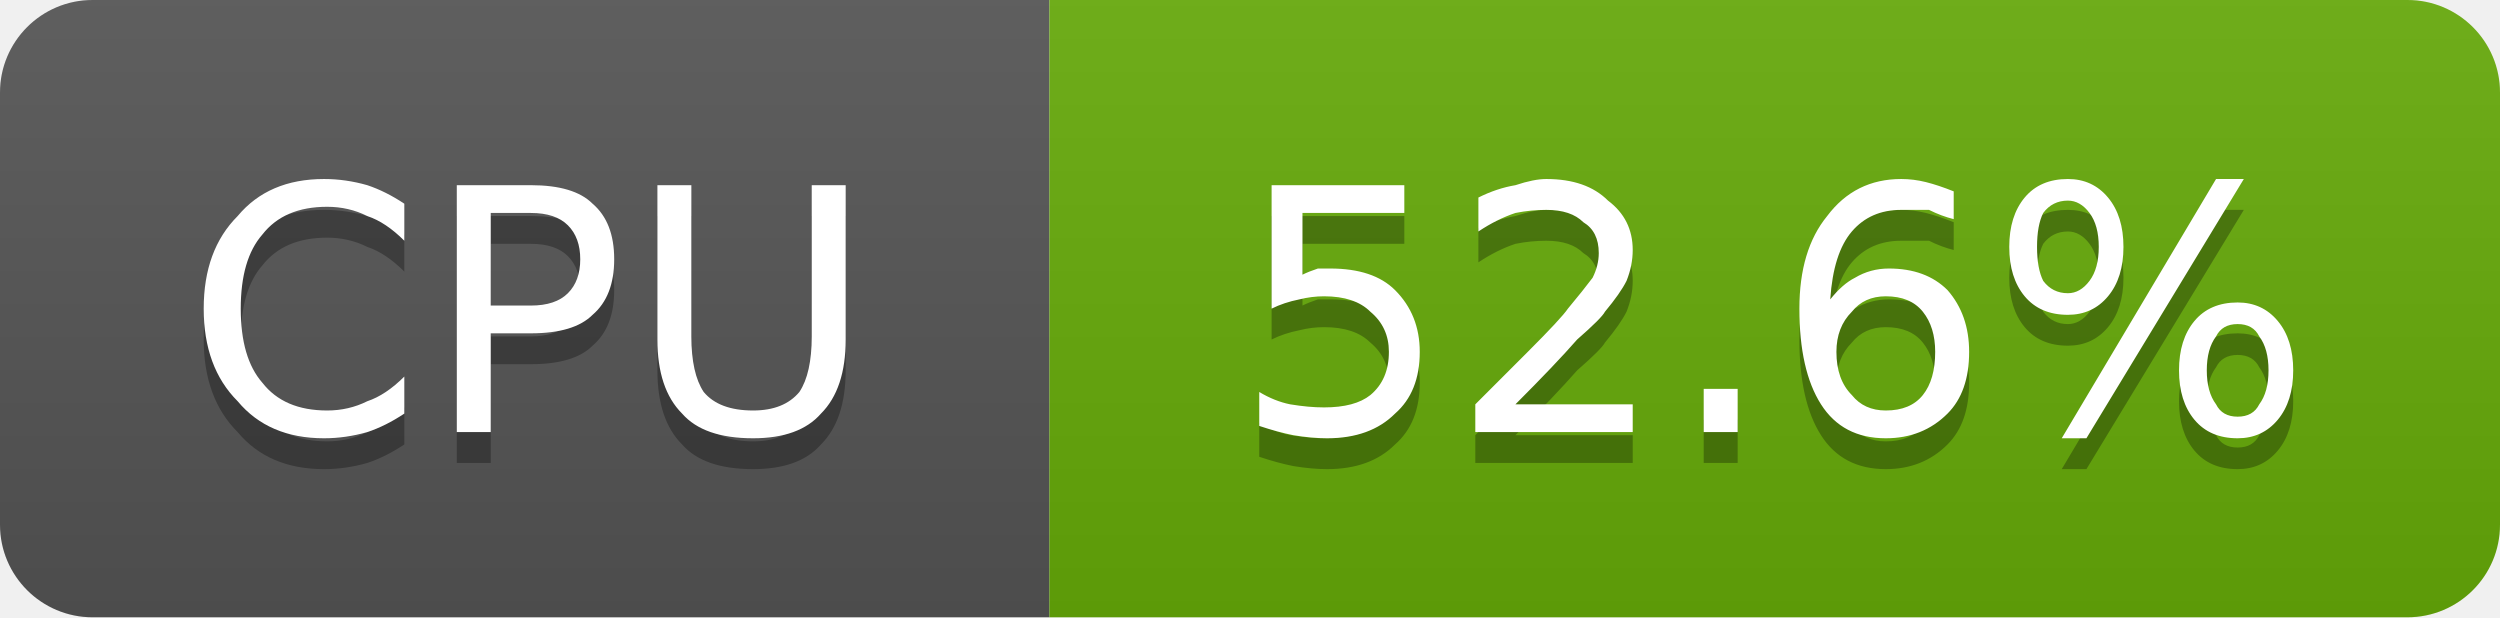
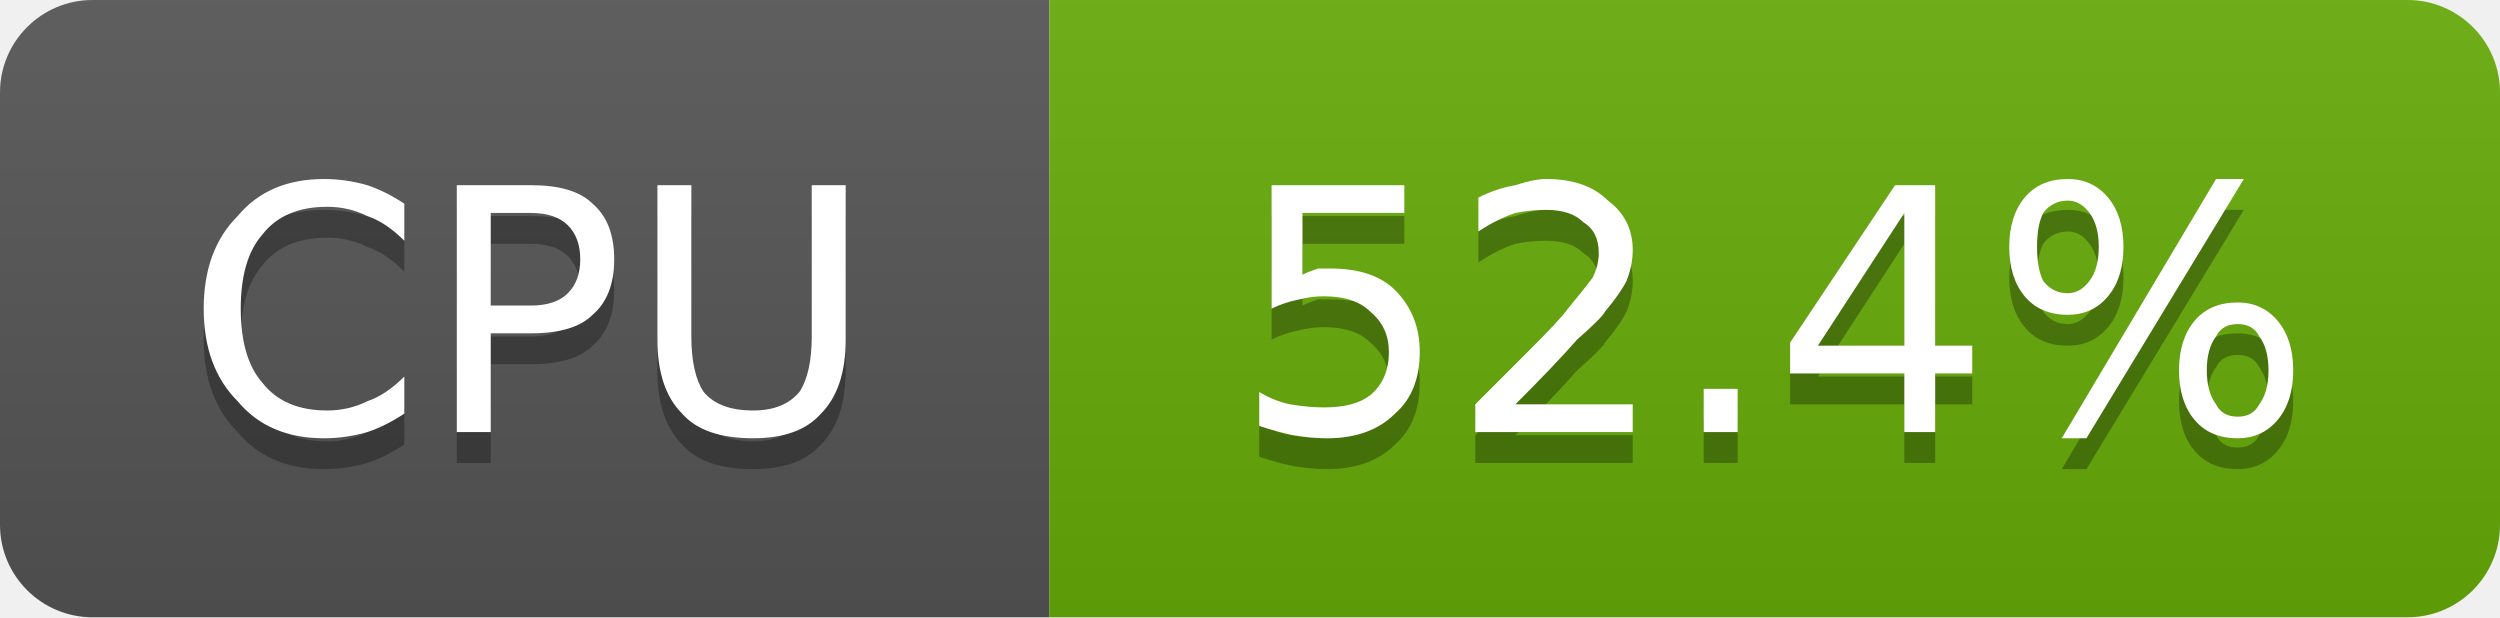
- <svg xmlns="http://www.w3.org/2000/svg" width="81" height="20" viewBox="0 0 81 20" role="img" aria-label="CPU: 52.6%">
+ <svg xmlns="http://www.w3.org/2000/svg" width="81" height="20" viewBox="0 0 81 20" role="img" aria-label="CPU: 52.4%">
  <linearGradient id="g-cluster_cpu_usage" x2="0" y2="100%">
    <stop offset="0" stop-color="#bbb" stop-opacity=".1" />
    <stop offset="1" stop-opacity=".1" />
  </linearGradient>
  <clipPath id="r-cluster_cpu_usage">
    <rect width="81" height="20" rx="3" fill="#fff" />
  </clipPath>
  <g clip-path="url(#r-cluster_cpu_usage)">
    <rect width="34" height="20" fill="#555" />
    <rect x="34" width="47" height="20" fill="#67ac09" />
    <rect width="81" height="20" fill="url(#g-cluster_cpu_usage)" />
    <path transform="translate(0 1)" fill="#010101" fill-opacity=".3" d="M13.1 6.6L13.1 7.8Q12.5 7.2 11.9 7.0Q11.3 6.7 10.6 6.7Q9.2 6.7 8.5 7.6Q7.8 8.4 7.8 10.0Q7.8 11.6 8.5 12.4Q9.2 13.3 10.6 13.3Q11.3 13.3 11.9 13.0Q12.5 12.8 13.1 12.2L13.1 13.4Q12.5 13.8 11.9 14.0Q11.2 14.2 10.5 14.2Q8.7 14.2 7.7 13.0Q6.6 11.9 6.6 10.0Q6.6 8.1 7.7 7.0Q8.7 5.8 10.5 5.8Q11.2 5.8 11.9 6.0Q12.5 6.2 13.1 6.6ZM15.9 6.9L15.9 9.9L17.2 9.9Q18.0 9.9 18.4 9.5Q18.8 9.1 18.8 8.4Q18.8 7.7 18.4 7.3Q18.0 6.9 17.2 6.9L15.9 6.9ZM14.8 6.0L17.2 6.0Q18.6 6.0 19.2 6.6Q19.9 7.2 19.9 8.4Q19.9 9.6 19.2 10.2Q18.6 10.8 17.2 10.8L15.9 10.8L15.9 14.0L14.8 14.0L14.8 6.0ZM21.3 6.0L22.4 6.0L22.4 10.9Q22.4 12.1 22.8 12.7Q23.3 13.3 24.4 13.3Q25.4 13.3 25.9 12.7Q26.3 12.1 26.3 10.9L26.3 6.0L27.4 6.0L27.4 11.0Q27.4 12.6 26.6 13.4Q25.9 14.2 24.4 14.2Q22.8 14.2 22.1 13.4Q21.3 12.6 21.3 11.0L21.3 6.0Z" />
    <path fill="#fff" d="M13.1 6.6L13.1 7.8Q12.5 7.2 11.9 7.0Q11.3 6.7 10.6 6.7Q9.2 6.7 8.5 7.6Q7.8 8.4 7.8 10.0Q7.8 11.6 8.5 12.4Q9.2 13.3 10.6 13.3Q11.3 13.3 11.9 13.0Q12.5 12.8 13.1 12.2L13.1 13.4Q12.5 13.8 11.9 14.0Q11.2 14.2 10.5 14.2Q8.7 14.2 7.7 13.0Q6.6 11.9 6.6 10.0Q6.6 8.1 7.7 7.0Q8.7 5.8 10.5 5.8Q11.2 5.8 11.9 6.0Q12.5 6.2 13.1 6.6ZM15.9 6.9L15.9 9.9L17.2 9.9Q18.0 9.9 18.4 9.5Q18.8 9.1 18.8 8.4Q18.8 7.7 18.4 7.3Q18.0 6.9 17.2 6.9L15.9 6.9ZM14.8 6.0L17.2 6.0Q18.6 6.0 19.2 6.6Q19.9 7.2 19.9 8.4Q19.9 9.6 19.2 10.2Q18.6 10.8 17.2 10.8L15.9 10.8L15.9 14.0L14.8 14.0L14.8 6.0ZM21.3 6.0L22.4 6.0L22.4 10.9Q22.4 12.1 22.8 12.7Q23.3 13.3 24.4 13.3Q25.4 13.3 25.9 12.7Q26.3 12.1 26.3 10.9L26.3 6.0L27.4 6.0L27.4 11.0Q27.4 12.6 26.6 13.4Q25.9 14.2 24.4 14.2Q22.8 14.2 22.1 13.4Q21.3 12.6 21.3 11.0L21.3 6.0Z" />
-     <path transform="translate(0 1)" fill="#010101" fill-opacity=".3" d="M41.2 6.0L45.5 6.0L45.5 6.9L42.2 6.9L42.2 8.9Q42.4 8.8 42.7 8.7Q42.9 8.7 43.1 8.7Q44.5 8.7 45.2 9.4Q46.0 10.2 46.0 11.4Q46.0 12.7 45.2 13.4Q44.4 14.2 43.0 14.2Q42.5 14.2 41.9 14.1Q41.4 14.0 40.8 13.8L40.8 12.7Q41.3 13.0 41.8 13.1Q42.4 13.2 42.9 13.2Q43.9 13.2 44.4 12.8Q45.0 12.3 45.0 11.4Q45.0 10.6 44.4 10.1Q43.9 9.6 42.9 9.6Q42.5 9.6 42.1 9.7Q41.6 9.8 41.2 10.0L41.2 6.0ZM49.1 13.1L52.9 13.1L52.9 14.0L47.8 14.0L47.8 13.1Q48.4 12.5 49.5 11.4Q50.6 10.3 50.8 10.0Q51.3 9.4 51.6 9.0Q51.8 8.6 51.8 8.2Q51.8 7.5 51.3 7.2Q50.9 6.8 50.1 6.8Q49.6 6.8 49.1 6.9Q48.5 7.1 47.9 7.5L47.9 6.4Q48.5 6.1 49.1 6.0Q49.7 5.8 50.1 5.8Q51.4 5.8 52.1 6.5Q52.9 7.1 52.9 8.1Q52.9 8.6 52.7 9.1Q52.5 9.5 52.0 10.1Q51.9 10.3 51.1 11.0Q50.4 11.8 49.1 13.1ZM55.2 12.6L56.3 12.6L56.3 14.0L55.2 14.0L55.2 12.6ZM61.1 9.6Q60.4 9.6 60.0 10.1Q59.5 10.6 59.5 11.4Q59.5 12.3 60.0 12.8Q60.4 13.3 61.1 13.3Q61.9 13.3 62.3 12.8Q62.7 12.3 62.7 11.4Q62.7 10.6 62.3 10.1Q61.9 9.6 61.1 9.6ZM63.3 6.2L63.3 7.1Q62.9 7.0 62.5 6.8Q62.0 6.8 61.6 6.8Q60.6 6.8 60.0 7.5Q59.4 8.2 59.3 9.7Q59.7 9.2 60.1 9.0Q60.6 8.7 61.2 8.7Q62.4 8.7 63.1 9.4Q63.8 10.2 63.8 11.4Q63.8 12.7 63.1 13.4Q62.3 14.2 61.1 14.2Q59.7 14.2 59.0 13.1Q58.3 12.0 58.3 10.0Q58.3 8.1 59.2 7.0Q60.1 5.8 61.6 5.8Q62.0 5.8 62.4 5.9Q62.8 6.0 63.3 6.2ZM72.5 10.5Q72.0 10.5 71.8 10.9Q71.5 11.3 71.5 12.0Q71.5 12.7 71.8 13.1Q72.0 13.5 72.5 13.5Q73.0 13.5 73.2 13.1Q73.5 12.7 73.5 12.0Q73.5 11.3 73.2 10.9Q73.0 10.5 72.5 10.5ZM72.5 9.8Q73.3 9.8 73.8 10.4Q74.3 11.0 74.3 12.0Q74.3 13.0 73.8 13.6Q73.3 14.2 72.5 14.2Q71.6 14.2 71.1 13.6Q70.6 13.0 70.6 12.0Q70.6 11.0 71.1 10.4Q71.6 9.8 72.5 9.8ZM67.0 6.5Q66.5 6.5 66.2 6.9Q66.0 7.3 66.0 8.0Q66.0 8.7 66.2 9.1Q66.5 9.5 67.0 9.5Q67.4 9.5 67.7 9.1Q68.0 8.7 68.0 8.0Q68.0 7.3 67.7 6.9Q67.4 6.5 67.0 6.5ZM71.8 5.8L72.7 5.8L67.6 14.2L66.8 14.2L71.8 5.8ZM67.0 5.8Q67.8 5.8 68.3 6.4Q68.8 7.0 68.8 8.0Q68.8 9.0 68.3 9.6Q67.8 10.2 67.0 10.2Q66.1 10.2 65.6 9.6Q65.1 9.0 65.1 8.0Q65.1 7.0 65.6 6.4Q66.1 5.8 67.0 5.8Z" />
-     <path fill="#fff" d="M41.2 6.0L45.5 6.0L45.5 6.9L42.2 6.9L42.2 8.9Q42.4 8.8 42.7 8.7Q42.9 8.7 43.1 8.7Q44.5 8.7 45.2 9.4Q46.0 10.2 46.0 11.4Q46.0 12.7 45.2 13.4Q44.4 14.2 43.0 14.2Q42.5 14.2 41.9 14.1Q41.4 14.0 40.8 13.8L40.8 12.7Q41.3 13.0 41.8 13.1Q42.4 13.2 42.9 13.2Q43.9 13.2 44.4 12.8Q45.0 12.3 45.0 11.4Q45.0 10.6 44.4 10.1Q43.9 9.6 42.9 9.6Q42.5 9.6 42.1 9.7Q41.6 9.8 41.2 10.0L41.2 6.0ZM49.1 13.1L52.9 13.1L52.9 14.0L47.8 14.0L47.8 13.1Q48.4 12.5 49.5 11.4Q50.6 10.3 50.8 10.0Q51.3 9.4 51.6 9.0Q51.8 8.6 51.8 8.2Q51.8 7.5 51.3 7.2Q50.9 6.8 50.1 6.8Q49.6 6.8 49.1 6.9Q48.5 7.1 47.9 7.5L47.9 6.4Q48.5 6.1 49.1 6.0Q49.7 5.8 50.1 5.8Q51.4 5.8 52.1 6.5Q52.9 7.1 52.9 8.1Q52.9 8.6 52.7 9.1Q52.5 9.5 52.0 10.1Q51.9 10.3 51.1 11.0Q50.4 11.8 49.1 13.1ZM55.2 12.6L56.3 12.6L56.3 14.0L55.2 14.0L55.2 12.6ZM61.1 9.6Q60.4 9.6 60.0 10.1Q59.5 10.6 59.5 11.4Q59.5 12.3 60.0 12.8Q60.4 13.3 61.1 13.3Q61.9 13.3 62.3 12.8Q62.7 12.3 62.7 11.4Q62.7 10.6 62.3 10.1Q61.9 9.6 61.1 9.6ZM63.3 6.2L63.3 7.1Q62.9 7.0 62.5 6.8Q62.0 6.8 61.6 6.8Q60.6 6.8 60.0 7.5Q59.4 8.2 59.3 9.7Q59.7 9.2 60.1 9.0Q60.6 8.7 61.2 8.7Q62.4 8.7 63.1 9.4Q63.8 10.2 63.8 11.4Q63.8 12.7 63.1 13.4Q62.3 14.2 61.1 14.2Q59.7 14.2 59.0 13.1Q58.3 12.0 58.3 10.0Q58.3 8.1 59.2 7.0Q60.1 5.8 61.6 5.8Q62.0 5.8 62.4 5.9Q62.8 6.0 63.3 6.2ZM72.5 10.5Q72.0 10.5 71.8 10.9Q71.5 11.3 71.5 12.0Q71.5 12.7 71.8 13.1Q72.0 13.5 72.5 13.5Q73.0 13.5 73.2 13.1Q73.5 12.7 73.5 12.0Q73.5 11.3 73.2 10.9Q73.0 10.5 72.5 10.5ZM72.5 9.8Q73.3 9.8 73.8 10.4Q74.3 11.0 74.3 12.0Q74.3 13.0 73.8 13.6Q73.3 14.2 72.5 14.2Q71.6 14.2 71.1 13.6Q70.6 13.0 70.6 12.0Q70.6 11.0 71.1 10.4Q71.6 9.8 72.5 9.8ZM67.0 6.5Q66.5 6.5 66.2 6.9Q66.0 7.3 66.0 8.0Q66.0 8.7 66.2 9.1Q66.5 9.5 67.0 9.5Q67.4 9.5 67.7 9.1Q68.0 8.7 68.0 8.0Q68.0 7.3 67.7 6.9Q67.4 6.5 67.0 6.5ZM71.8 5.8L72.7 5.8L67.6 14.2L66.8 14.2L71.8 5.8ZM67.0 5.8Q67.8 5.8 68.3 6.4Q68.8 7.0 68.8 8.0Q68.8 9.0 68.3 9.6Q67.8 10.2 67.0 10.2Q66.1 10.2 65.6 9.6Q65.1 9.0 65.1 8.0Q65.1 7.0 65.6 6.4Q66.1 5.8 67.0 5.8Z" />
+     <path transform="translate(0 1)" fill="#010101" fill-opacity=".3" d="M41.2 6.0L45.5 6.0L45.5 6.9L42.2 6.9L42.2 8.9Q42.4 8.8 42.7 8.7Q42.9 8.7 43.1 8.7Q44.5 8.7 45.2 9.4Q46.0 10.2 46.0 11.4Q46.0 12.7 45.2 13.4Q44.4 14.2 43.0 14.2Q42.5 14.2 41.9 14.1Q41.4 14.0 40.8 13.8L40.8 12.7Q41.3 13.0 41.8 13.1Q42.4 13.2 42.9 13.2Q43.9 13.2 44.4 12.8Q45.0 12.3 45.0 11.4Q45.0 10.6 44.4 10.1Q43.9 9.6 42.9 9.6Q42.5 9.6 42.1 9.7Q41.6 9.8 41.2 10.0L41.2 6.0ZM49.1 13.1L52.9 13.1L52.9 14.0L47.8 14.0L47.8 13.1Q48.4 12.5 49.5 11.4Q50.6 10.3 50.8 10.0Q51.3 9.4 51.6 9.0Q51.8 8.6 51.8 8.2Q51.8 7.5 51.3 7.2Q50.9 6.8 50.1 6.8Q49.6 6.8 49.1 6.9Q48.5 7.1 47.9 7.5L47.9 6.4Q48.5 6.1 49.1 6.0Q49.7 5.8 50.1 5.8Q51.4 5.8 52.1 6.5Q52.9 7.1 52.9 8.1Q52.9 8.6 52.7 9.1Q52.5 9.5 52.0 10.1Q51.9 10.3 51.1 11.0Q50.4 11.8 49.1 13.1ZM55.2 12.6L56.3 12.6L56.3 14.0L55.2 14.0L55.2 12.6ZM61.7 6.9L58.9 11.2L61.7 11.2L61.7 6.9ZM61.4 6.0L62.7 6.0L62.7 11.2L63.9 11.2L63.9 12.1L62.7 12.1L62.7 14.0L61.7 14.0L61.7 12.1L58.0 12.1L58.0 11.1L61.4 6.0ZM72.5 10.5Q72.0 10.5 71.8 10.9Q71.5 11.3 71.5 12.0Q71.5 12.7 71.8 13.1Q72.0 13.5 72.5 13.5Q73.0 13.5 73.2 13.1Q73.5 12.7 73.5 12.0Q73.5 11.3 73.2 10.9Q73.0 10.5 72.5 10.5ZM72.5 9.8Q73.3 9.8 73.8 10.4Q74.3 11.0 74.3 12.0Q74.3 13.0 73.8 13.6Q73.3 14.2 72.5 14.2Q71.6 14.2 71.1 13.6Q70.6 13.0 70.6 12.0Q70.6 11.0 71.1 10.4Q71.6 9.8 72.5 9.8ZM67.0 6.5Q66.5 6.5 66.2 6.9Q66.0 7.3 66.0 8.0Q66.0 8.7 66.2 9.1Q66.5 9.5 67.0 9.5Q67.4 9.5 67.7 9.1Q68.0 8.7 68.0 8.0Q68.0 7.3 67.7 6.9Q67.4 6.5 67.0 6.5ZM71.8 5.8L72.7 5.8L67.6 14.2L66.8 14.2L71.8 5.8ZM67.0 5.8Q67.8 5.8 68.3 6.4Q68.8 7.0 68.8 8.0Q68.8 9.0 68.3 9.6Q67.8 10.2 67.0 10.2Q66.1 10.2 65.6 9.6Q65.1 9.0 65.1 8.0Q65.1 7.0 65.6 6.4Q66.1 5.8 67.0 5.8Z" />
+     <path fill="#fff" d="M41.2 6.0L45.5 6.0L45.5 6.9L42.2 6.9L42.2 8.9Q42.4 8.8 42.7 8.7Q42.9 8.7 43.1 8.7Q44.5 8.7 45.2 9.4Q46.0 10.2 46.0 11.4Q46.0 12.7 45.2 13.4Q44.4 14.2 43.0 14.2Q42.5 14.2 41.9 14.1Q41.4 14.0 40.8 13.8L40.8 12.7Q41.3 13.0 41.8 13.1Q42.4 13.2 42.9 13.2Q43.9 13.2 44.4 12.8Q45.0 12.3 45.0 11.4Q45.0 10.6 44.4 10.1Q43.9 9.6 42.9 9.6Q42.5 9.6 42.1 9.7Q41.6 9.8 41.2 10.0L41.2 6.0ZM49.1 13.1L52.9 13.1L52.9 14.0L47.8 14.0L47.8 13.1Q48.4 12.5 49.5 11.4Q50.6 10.3 50.8 10.0Q51.3 9.4 51.6 9.0Q51.8 8.6 51.8 8.2Q51.8 7.5 51.3 7.2Q50.9 6.8 50.1 6.8Q49.6 6.8 49.1 6.9Q48.5 7.1 47.9 7.5L47.9 6.4Q48.5 6.1 49.1 6.0Q49.7 5.8 50.1 5.8Q51.4 5.8 52.1 6.5Q52.9 7.1 52.9 8.1Q52.9 8.6 52.7 9.1Q52.5 9.5 52.0 10.1Q51.9 10.3 51.1 11.0Q50.4 11.8 49.1 13.1ZM55.2 12.6L56.3 12.6L56.3 14.0L55.2 14.0L55.2 12.6ZM61.7 6.9L58.9 11.2L61.7 11.2L61.7 6.9ZM61.4 6.0L62.7 6.0L62.7 11.2L63.9 11.2L63.9 12.1L62.7 12.1L62.7 14.0L61.7 14.0L61.7 12.1L58.0 12.1L58.0 11.1L61.4 6.0ZM72.5 10.5Q72.0 10.5 71.8 10.9Q71.5 11.3 71.5 12.0Q71.5 12.7 71.8 13.1Q72.0 13.5 72.5 13.5Q73.0 13.5 73.2 13.1Q73.5 12.7 73.5 12.0Q73.5 11.3 73.2 10.9Q73.0 10.5 72.5 10.5ZM72.5 9.8Q73.3 9.8 73.8 10.4Q74.3 11.0 74.3 12.0Q74.3 13.0 73.8 13.6Q73.3 14.2 72.5 14.2Q71.6 14.2 71.1 13.6Q70.6 13.0 70.6 12.0Q70.6 11.0 71.1 10.4Q71.6 9.8 72.5 9.8ZM67.0 6.5Q66.5 6.5 66.2 6.9Q66.0 7.3 66.0 8.0Q66.0 8.7 66.2 9.1Q66.5 9.5 67.0 9.5Q67.4 9.5 67.7 9.1Q68.0 8.7 68.0 8.0Q68.0 7.3 67.7 6.9Q67.4 6.5 67.0 6.5ZM71.8 5.8L72.7 5.8L67.6 14.2L66.8 14.2L71.8 5.8ZM67.0 5.8Q67.8 5.8 68.3 6.4Q68.8 7.0 68.8 8.0Q68.8 9.0 68.3 9.6Q67.8 10.2 67.0 10.2Q66.1 10.2 65.6 9.6Q65.1 9.0 65.1 8.0Q65.1 7.0 65.6 6.4Q66.1 5.8 67.0 5.8Z" />
  </g>
</svg>
